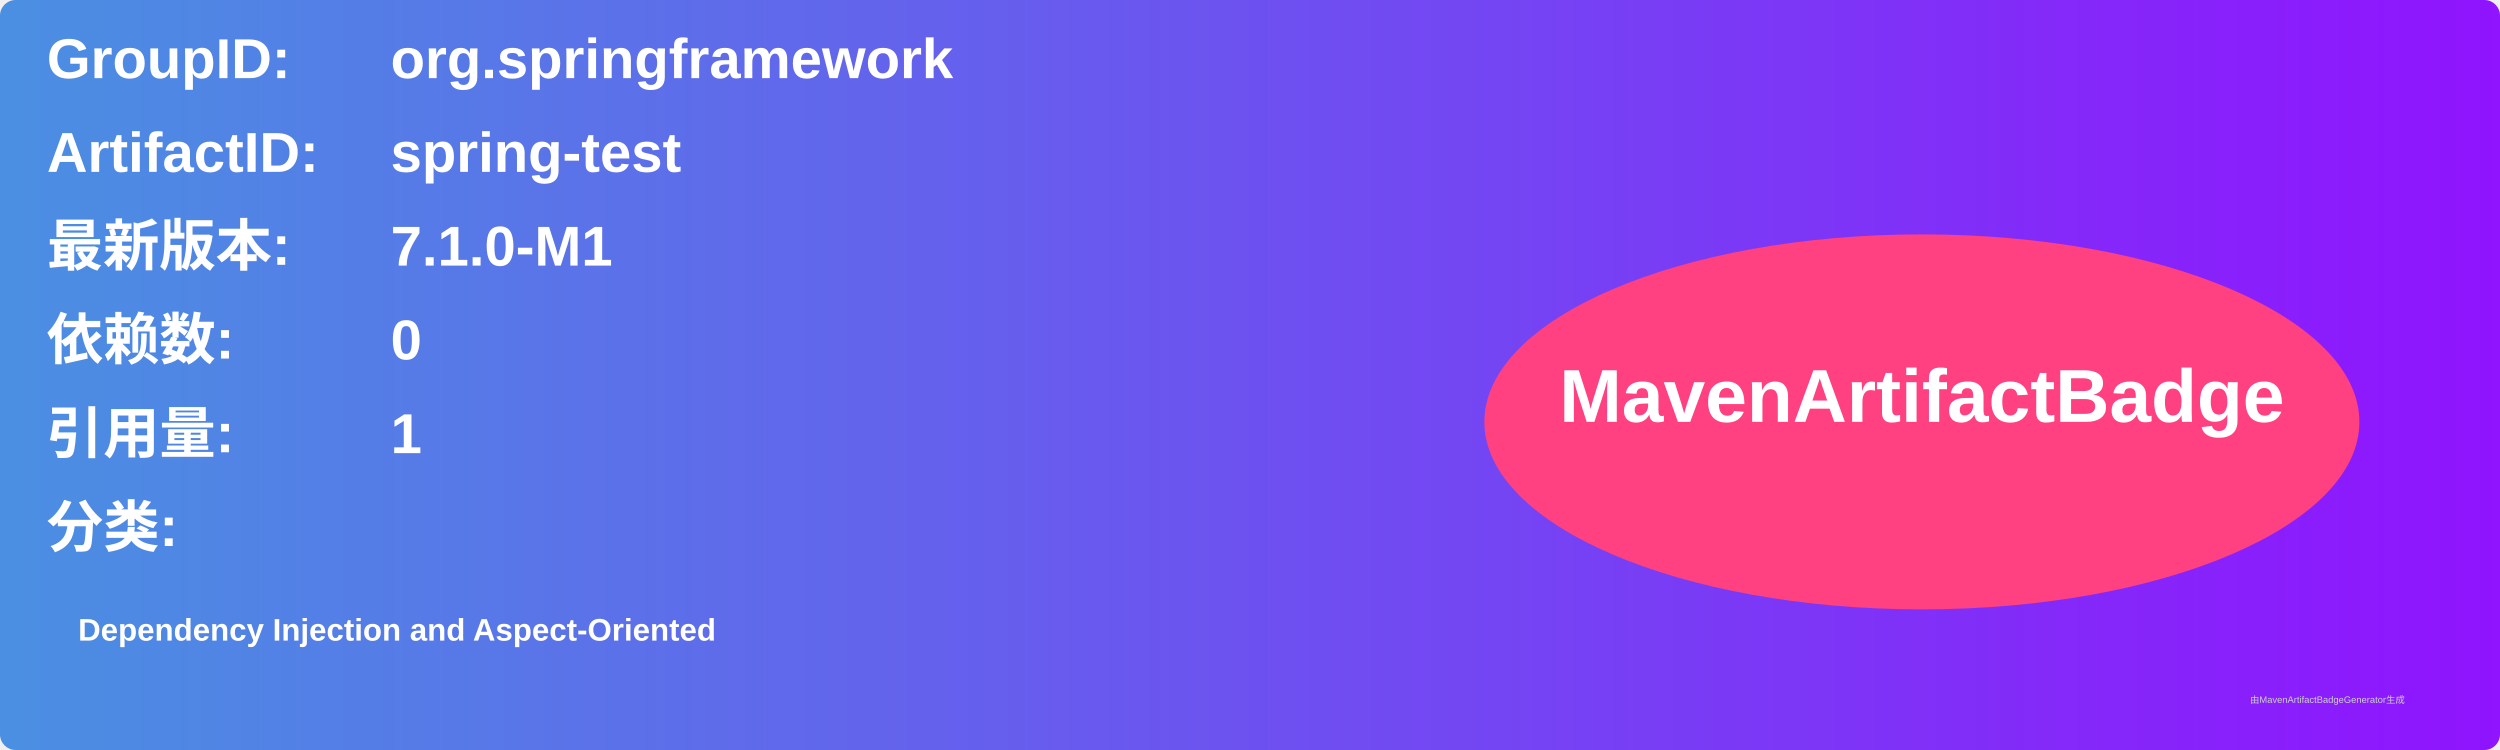
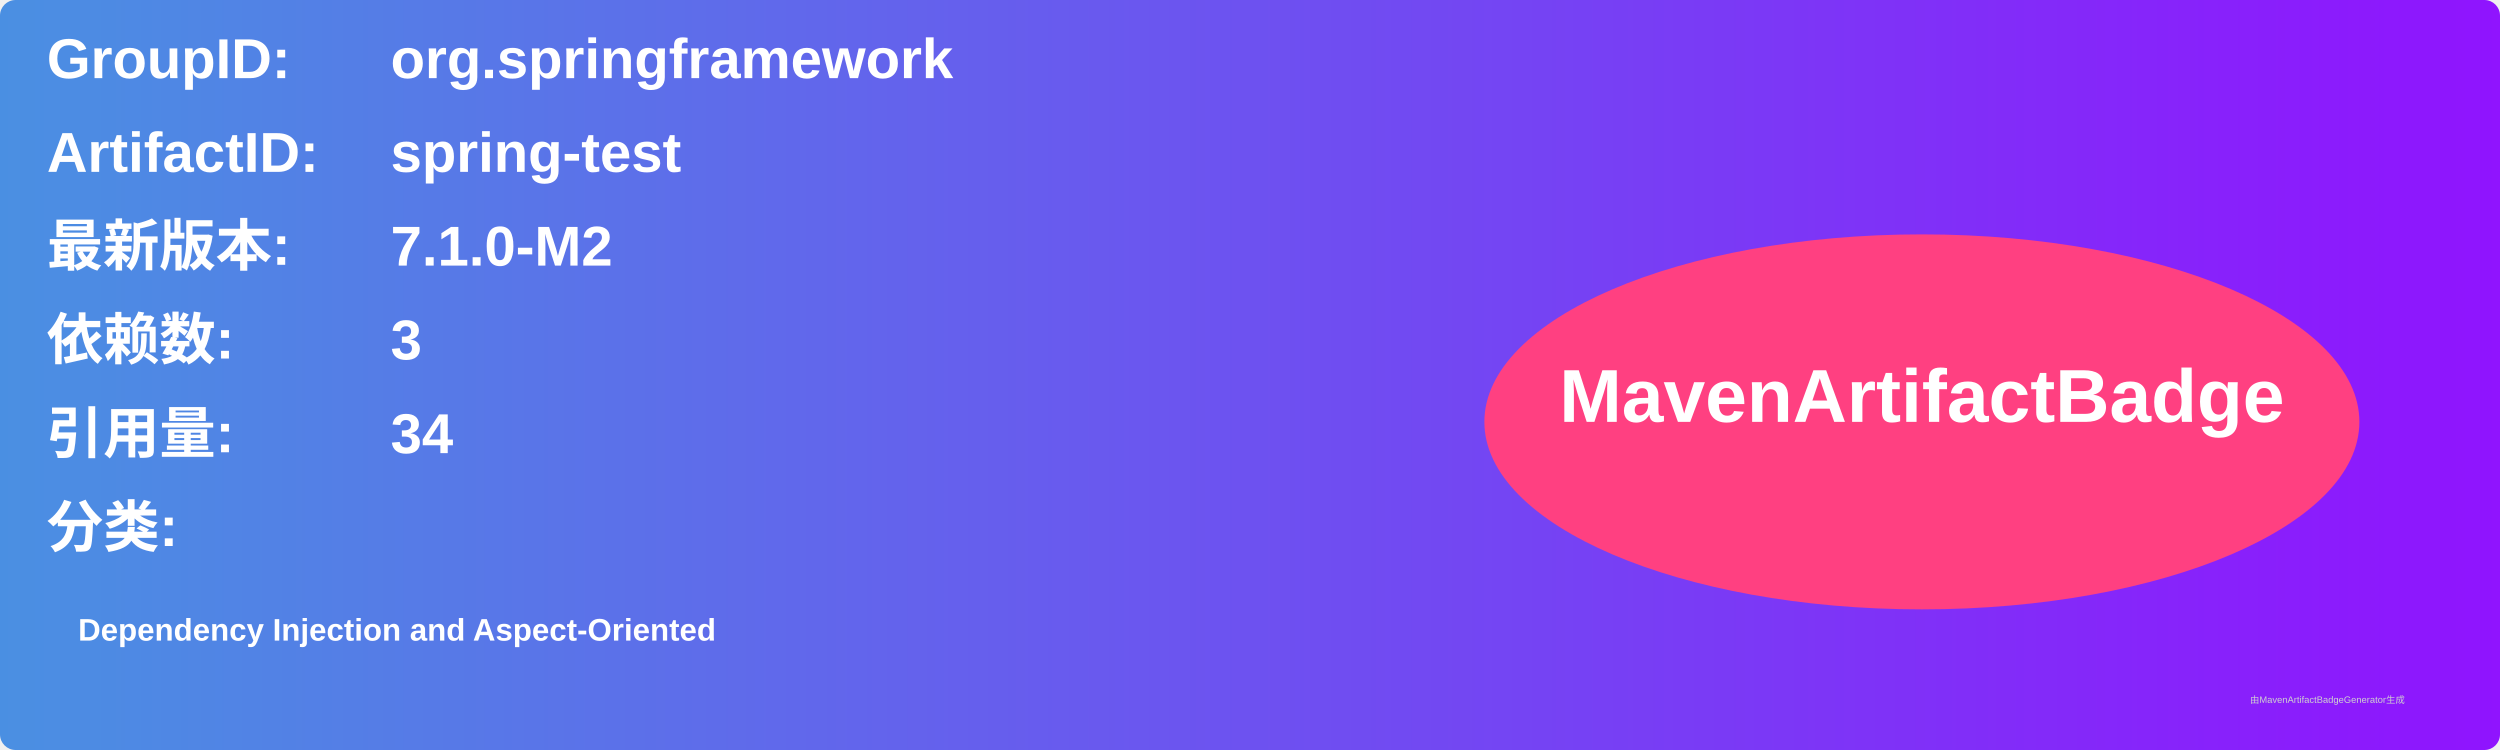
<svg xmlns="http://www.w3.org/2000/svg" width="800" height="240" viewBox="0 0 800 240">
  <linearGradient id="grad" x1="0%" y1="0%" x2="100%" y2="0%">
    <stop offset="0%" stop-color="#4a90e2" />
    <stop offset="100%" stop-color="#9013fe" />
  </linearGradient>
  <rect width="100%" height="100%" rx="5" ry="5" fill="url(#grad)" />
  <g transform="translate(15, 15)">
    <text x="0" y="10" font-family="Arial" font-size="18" fill="white" font-weight="bold" width="260">GroupID:</text>
    <text x="110" y="10" font-family="Arial" font-size="18" fill="white" font-weight="bold" width="460">org.springframework</text>
    <text x="0" y="40" font-family="Arial" font-size="18" fill="white" font-weight="bold" width="260">ArtifactID:</text>
    <text x="110" y="40" font-family="Arial" font-size="18" fill="white" font-weight="bold" width="460">spring-test</text>
    <text x="0" y="70" font-family="Arial" font-size="18" fill="white" font-weight="bold">最新版本:</text>
    <text x="110" y="70" font-family="Arial" font-size="18" fill="white" font-weight="bold">
-       <tspan font-weight="bold">7.1.0-M1</tspan>
+       <tspan font-weight="bold">7.1.0-M2</tspan>
    </text>
    <text x="0" y="100" font-family="Arial" font-size="18" fill="white" font-weight="bold">依赖数: </text>
    <text x="110" y="100" font-family="Arial" font-size="18" fill="white">
-       <tspan font-weight="bold">0</tspan>
+       <tspan font-weight="bold">3</tspan>
    </text>
    <text x="0" y="130" font-family="Arial" font-size="18" fill="white" font-weight="bold">引用量: </text>
    <text x="110" y="130" font-family="Arial" font-size="18" fill="white">
-       <tspan font-weight="bold">1</tspan>
+       <tspan font-weight="bold">34</tspan>
    </text>
    <text x="0" y="160" font-family="Arial" font-size="18" fill="white" font-weight="bold">分类:</text>
    <text x="10" y="190" font-family="Arial" font-size="10" fill="white">
      <tspan font-weight="bold">Dependency Injection and Aspect-Oriented</tspan>
    </text>
    <ellipse cx="600" cy="120" rx="140" ry="60" fill="#ff4081" />
    <text x="600" y="120" text-anchor="middle" font-family="Arial" font-size="24" fill="white" font-weight="bold">MavenArtifactBadge</text>
  </g>
  <text x="720" y="225" font-family="Arial" font-size="3" fill="#d0d0d0">由MavenArtifactBadgeGenerator生成</text>
</svg>
